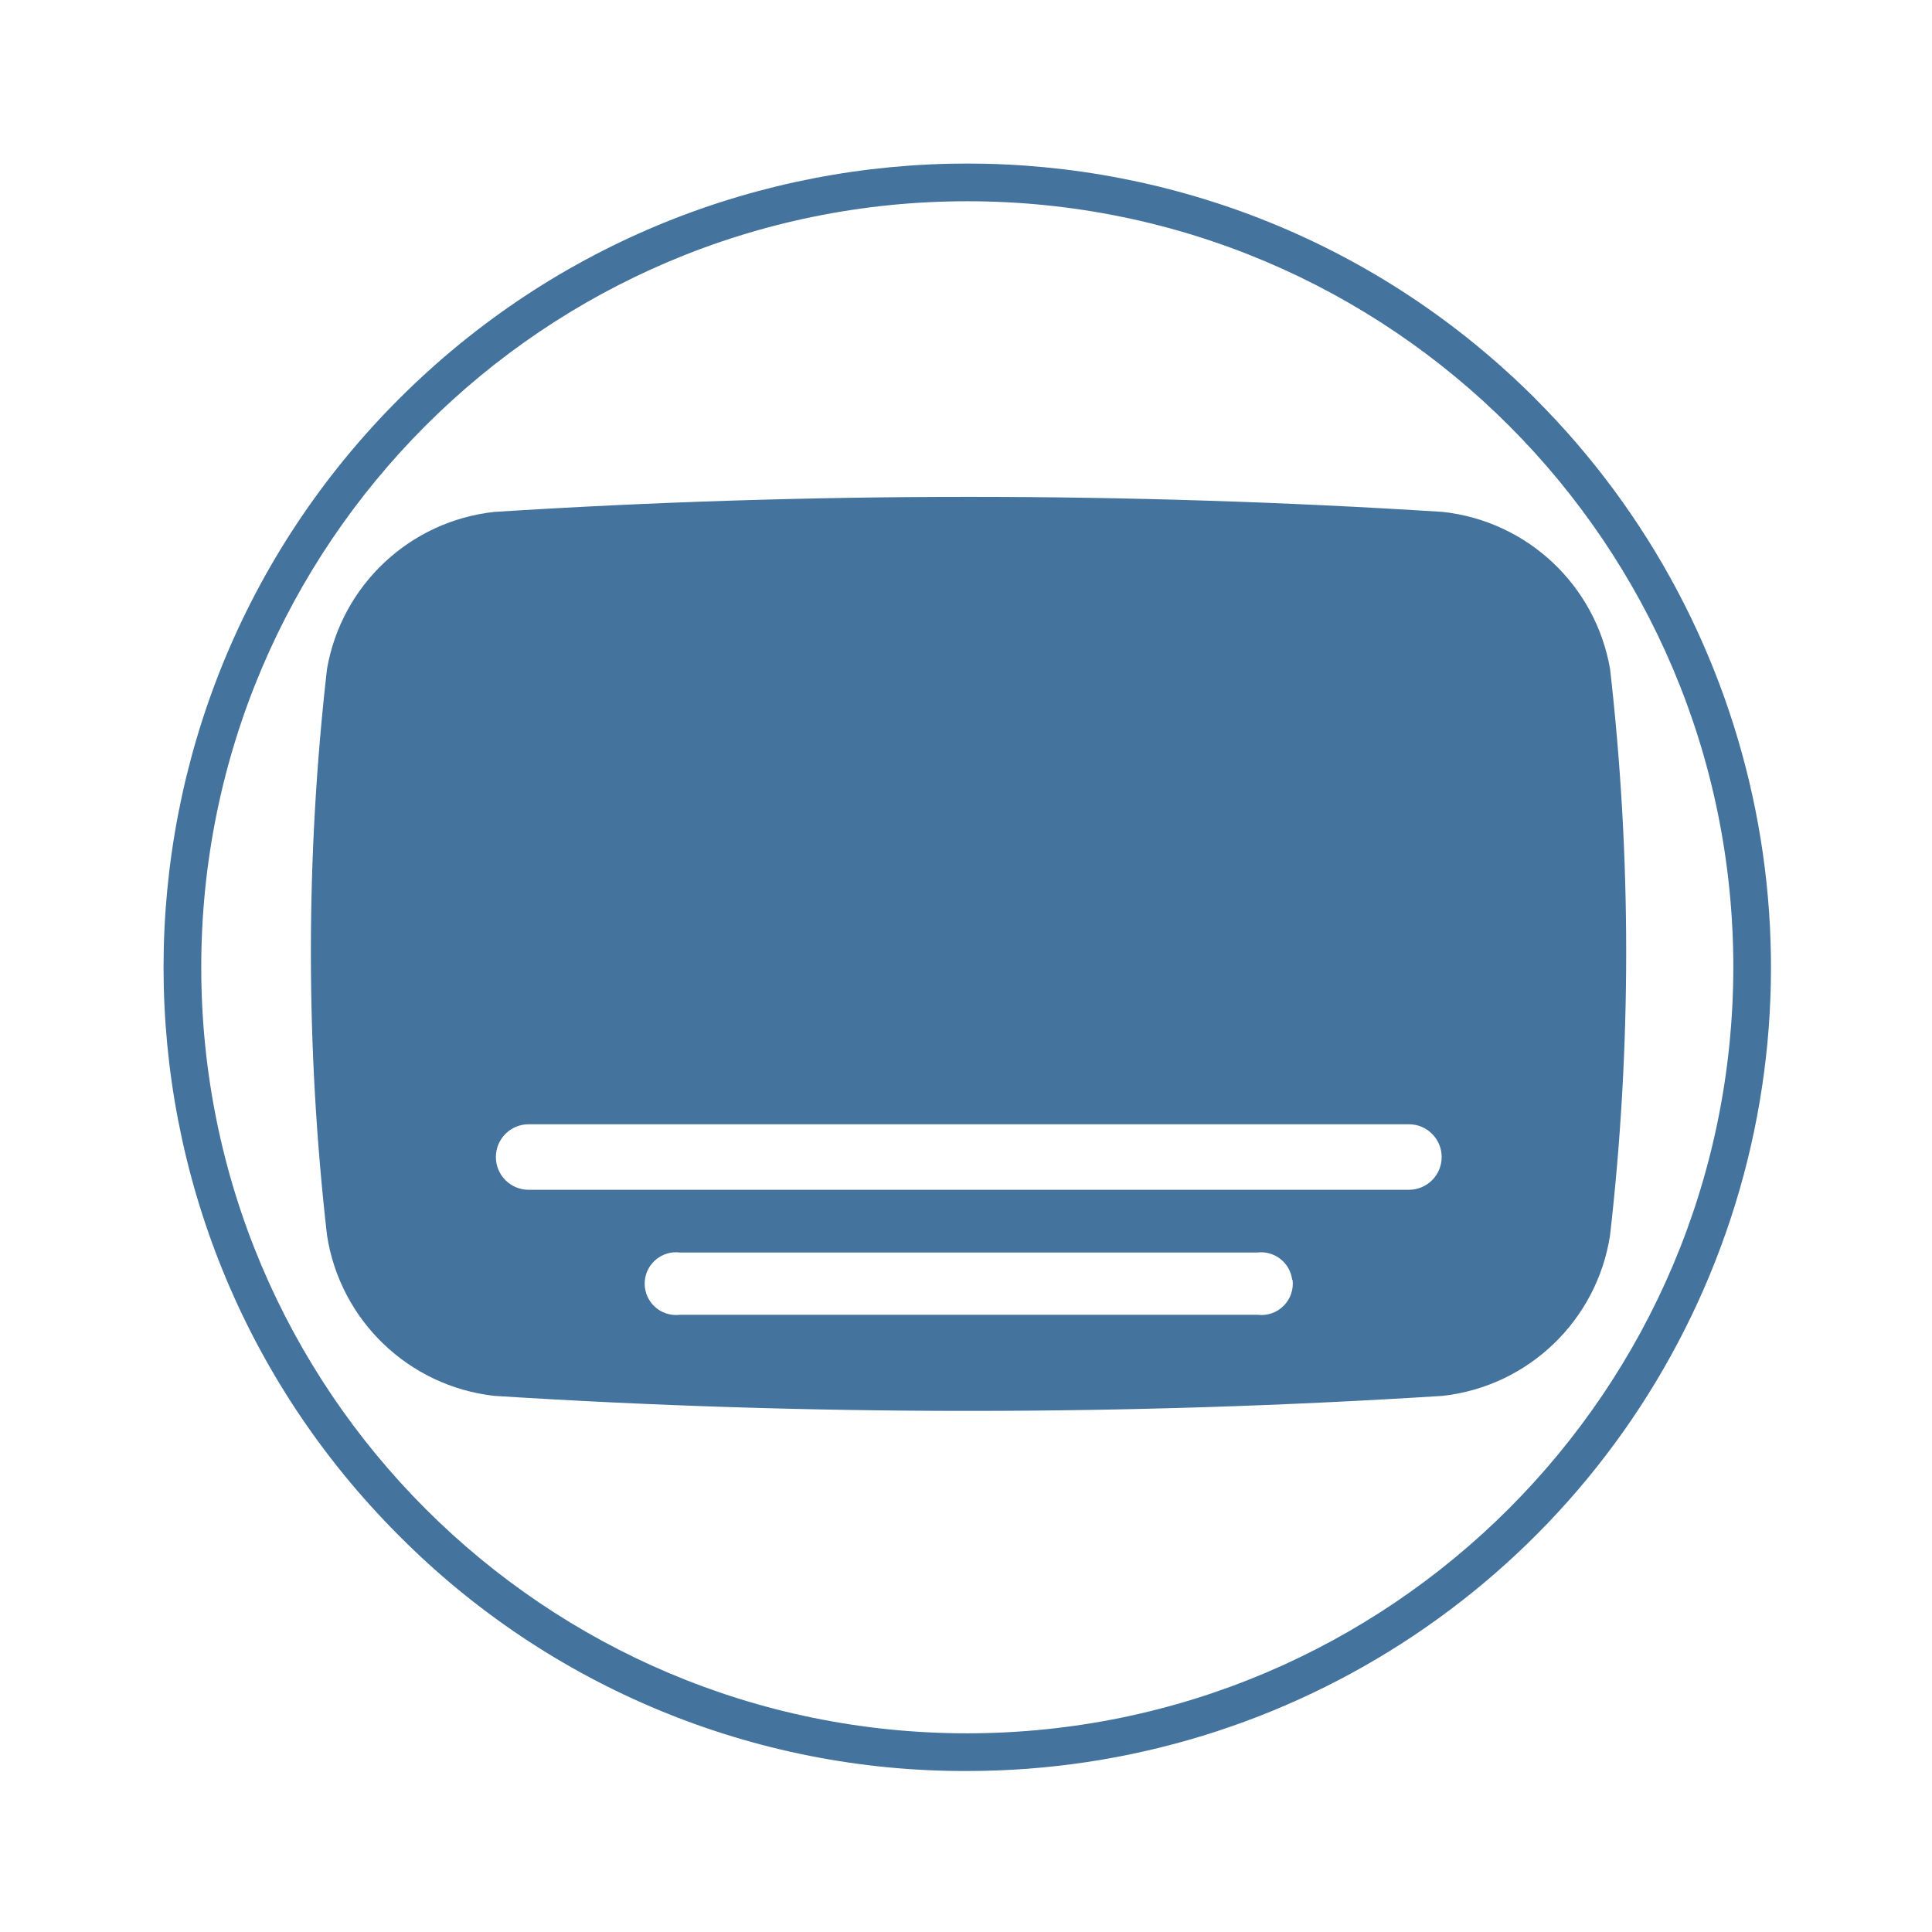
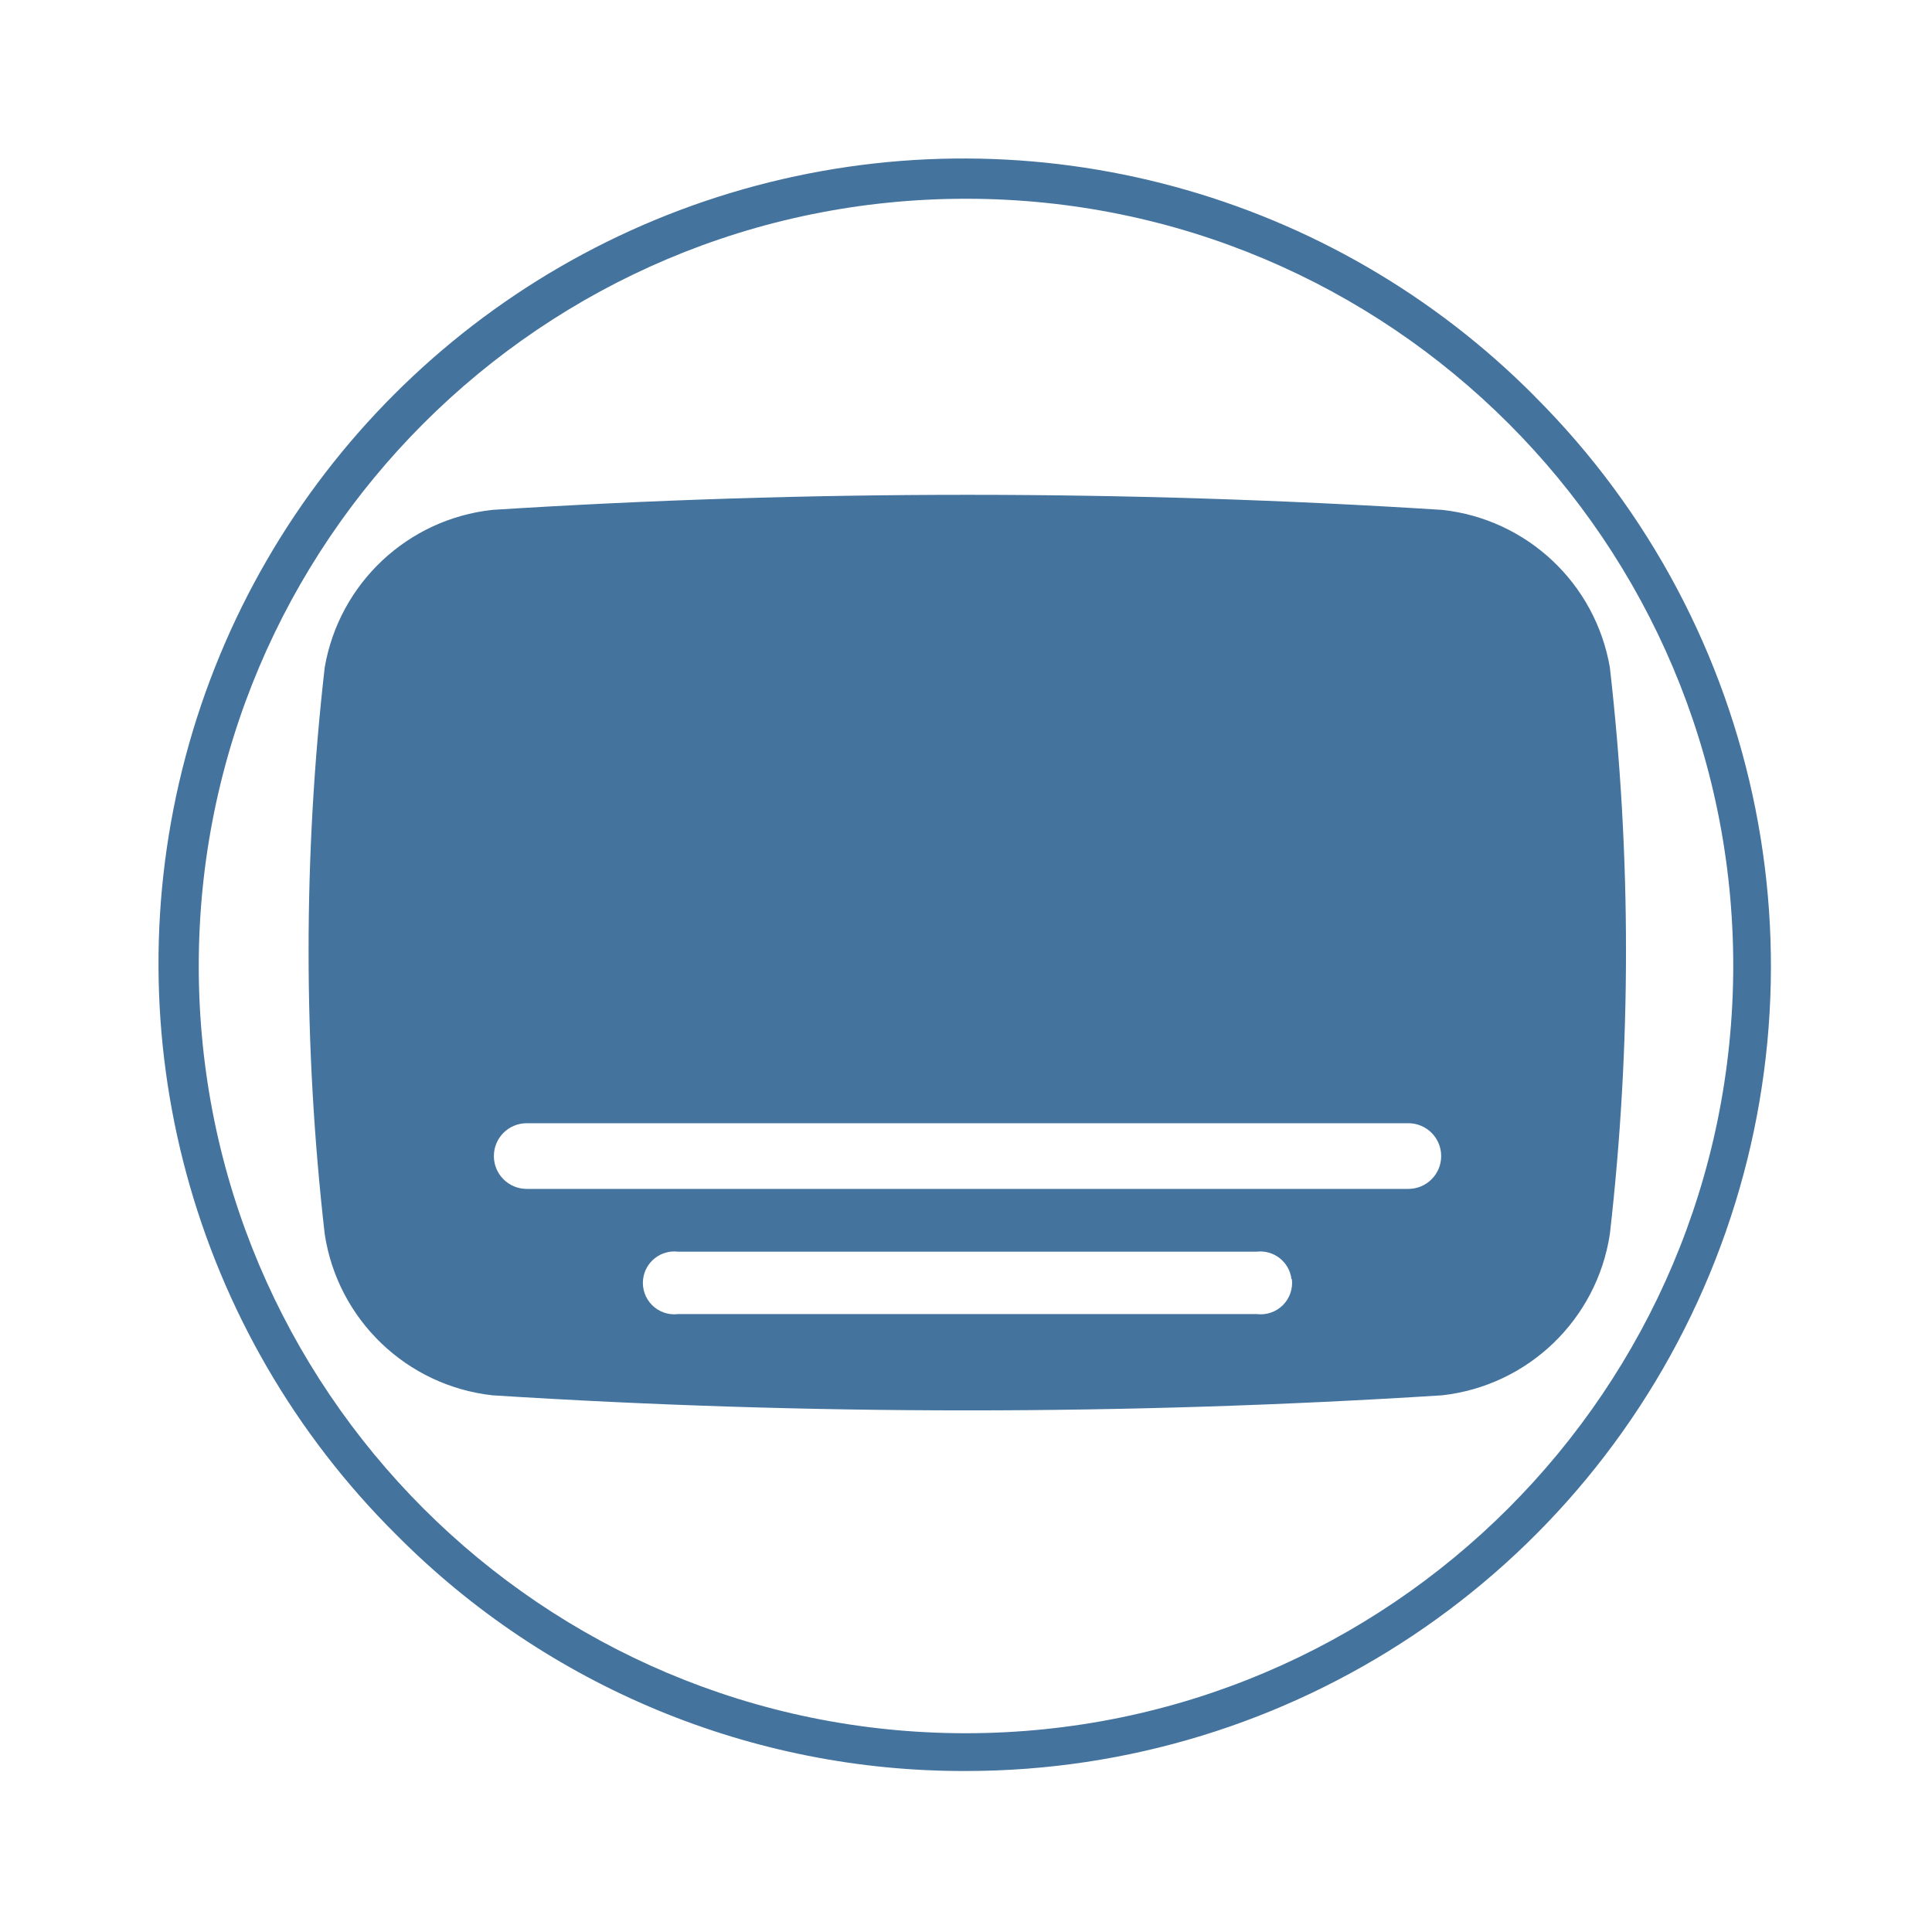
<svg xmlns="http://www.w3.org/2000/svg" viewBox="0 0 24 24">
-   <path fill="#44739e" d="M20.001 8.311a2.37 2.37 0 0 0-2.08-1.952 93 93 0 0 0-11.78 0 2.37 2.37 0 0 0-2.079 1.952 31 31 0 0 0 0 7.032 2.37 2.37 0 0 0 2.079 1.997 93 93 0 0 0 11.78 0 2.37 2.37 0 0 0 2.08-1.997 31 31 0 0 0 0-7.032m-3.944 7.588a.39.39 0 0 1-.434.434H8.445a.39.39 0 0 1-.434-.434.39.39 0 0 1 .434-.34h7.173a.39.39 0 0 1 .434.34Zm1.445-1.119H6.567a.39.39 0 0 1 0-.814h10.935a.39.39 0 0 1 0 .814m1.574-9.824a9.984 9.984 0 1 0-14.12 14.12A9.9 9.9 0 0 0 12.016 22a9.984 9.984 0 0 0 7.059-17.044Zm-7.06 16.576a9.516 9.516 0 1 1 9.516-9.516 9.525 9.525 0 0 1-9.516 9.516" />
+   <path fill="#44739e" d="M19.998 8.289a2.374 2.374 0 0 0-2.083-1.955 93 93 0 0 0-11.799 0 2.374 2.374 0 0 0-2.082 1.955 31 31 0 0 0 0 7.043 2.374 2.374 0 0 0 2.082 2.001 93 93 0 0 0 11.799 0 2.374 2.374 0 0 0 2.083-2.001 31 31 0 0 0 0-7.043m-3.95 7.6a.39.39 0 0 1-.435.435H8.424a.39.39 0 0 1-.435-.435.39.39 0 0 1 .435-.34h7.184a.39.39 0 0 1 .435.34Zm1.447-1.12H6.543a.391.391 0 0 1 0-.816h10.952a.391.391 0 0 1 0 .816m1.576-9.84A10 10 0 1 0 4.929 19.071 9.92 9.92 0 0 0 12 22a10 10 0 0 0 7.07-17.071ZM12 21.531A9.531 9.531 0 1 1 21.531 12 9.54 9.54 0 0 1 12 21.531" />
</svg>
